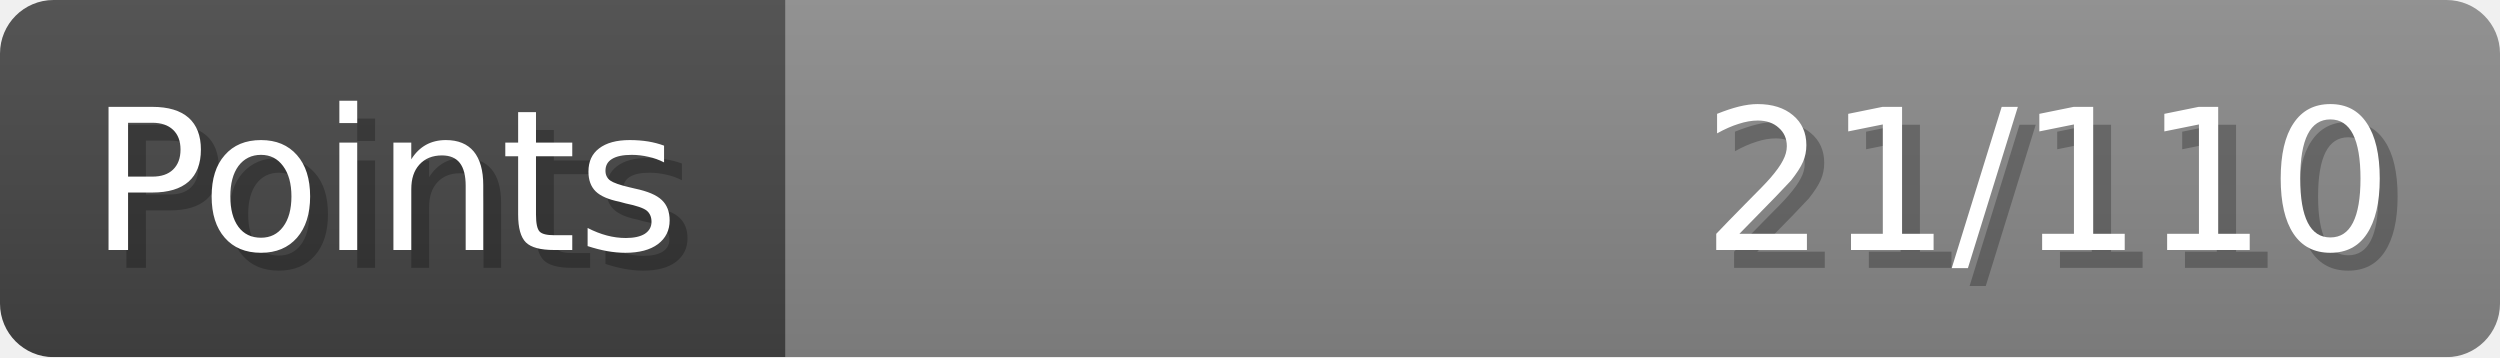
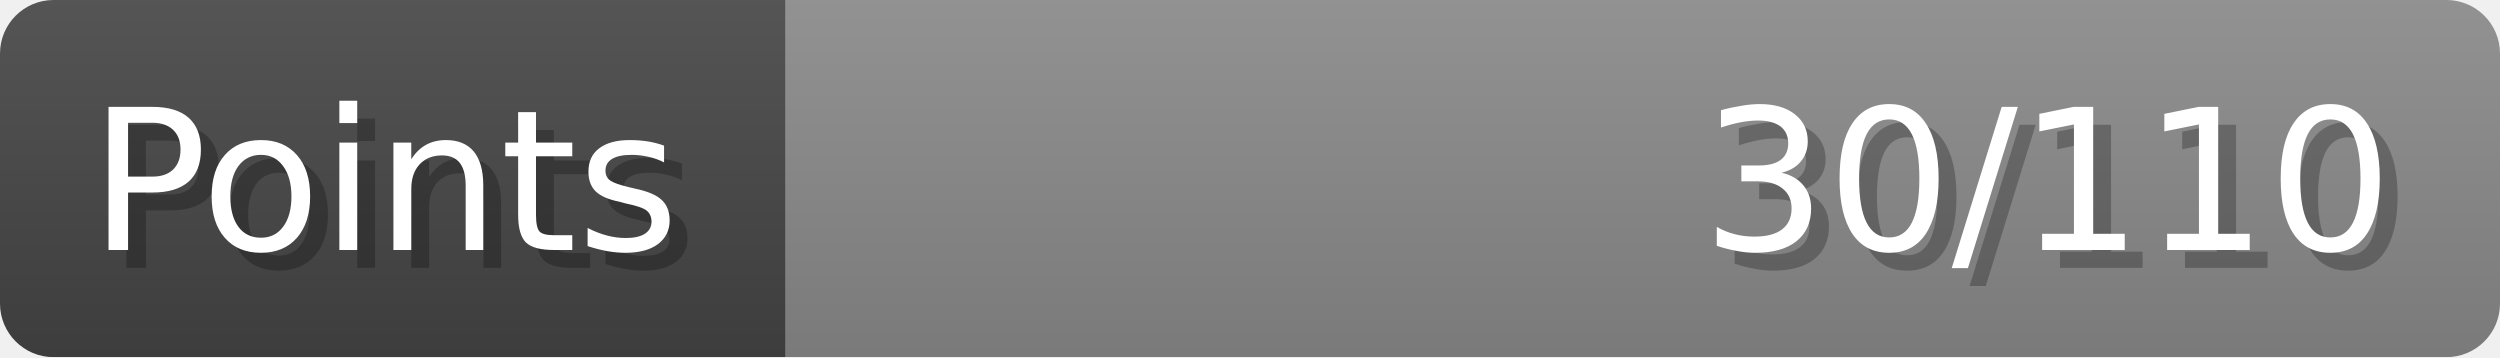
- <svg xmlns="http://www.w3.org/2000/svg" width="140px" height="20px" role="img" aria-label="Points: 21/110">
+ <svg xmlns="http://www.w3.org/2000/svg" width="140px" height="20px" role="img" aria-label="Points: 30/110">
  <linearGradient id="a" x2="0" y2="100%">
    <stop offset="0" stop-opacity=".1" stop-color="#EEE" />
    <stop offset="1" stop-opacity=".1" />
  </linearGradient>
  <mask id="m">
    <rect width="100%" height="100%" rx="3" fill="#FFF" />
  </mask>
  <g mask="url(#m)">
    <rect x="0" y="0" width="44" height="20" fill="#444" />
    <svg x="44" y="0" width="96" height="20">
      <rect width="100%" height="100%" fill="#888888" />
      <rect width="0%" height="100%" fill="#33CC11" transform="">
-         <animate attributeName="width" begin="0.5s" dur="600ms" from="0%" to="19%" repeatCount="1" fill="freeze" calcMode="spline" keyTimes="0; 1" keySplines="0.3, 0.61, 0.355, 1" />
+         <animate attributeName="width" begin="0.5s" dur="600ms" from="0%" to="27%" repeatCount="1" fill="freeze" calcMode="spline" keyTimes="0; 1" keySplines="0.3, 0.61, 0.355, 1" />
      </rect>
    </svg>
    <rect width="140" height="20" fill="url(#a)" />
  </g>
  <g aria-hidden="true" font-size="11" font-family="Verdana, DejaVu Sans, sans-serif" fill="#FFFFFF">
    <text x="6" y="15" fill="#000" opacity="0.25">Points</text>
    <text x="5" y="14">Points</text>
-     <text x="135" y="15" fill="#000" opacity="0.25" text-anchor="end">21/110</text>
-     <text x="134" y="14" text-anchor="end">21/110</text>
+     <text x="135" y="15" fill="#000" opacity="0.25" text-anchor="end">30/110</text>
+     <text x="134" y="14" text-anchor="end">30/110</text>
  </g>
</svg>
